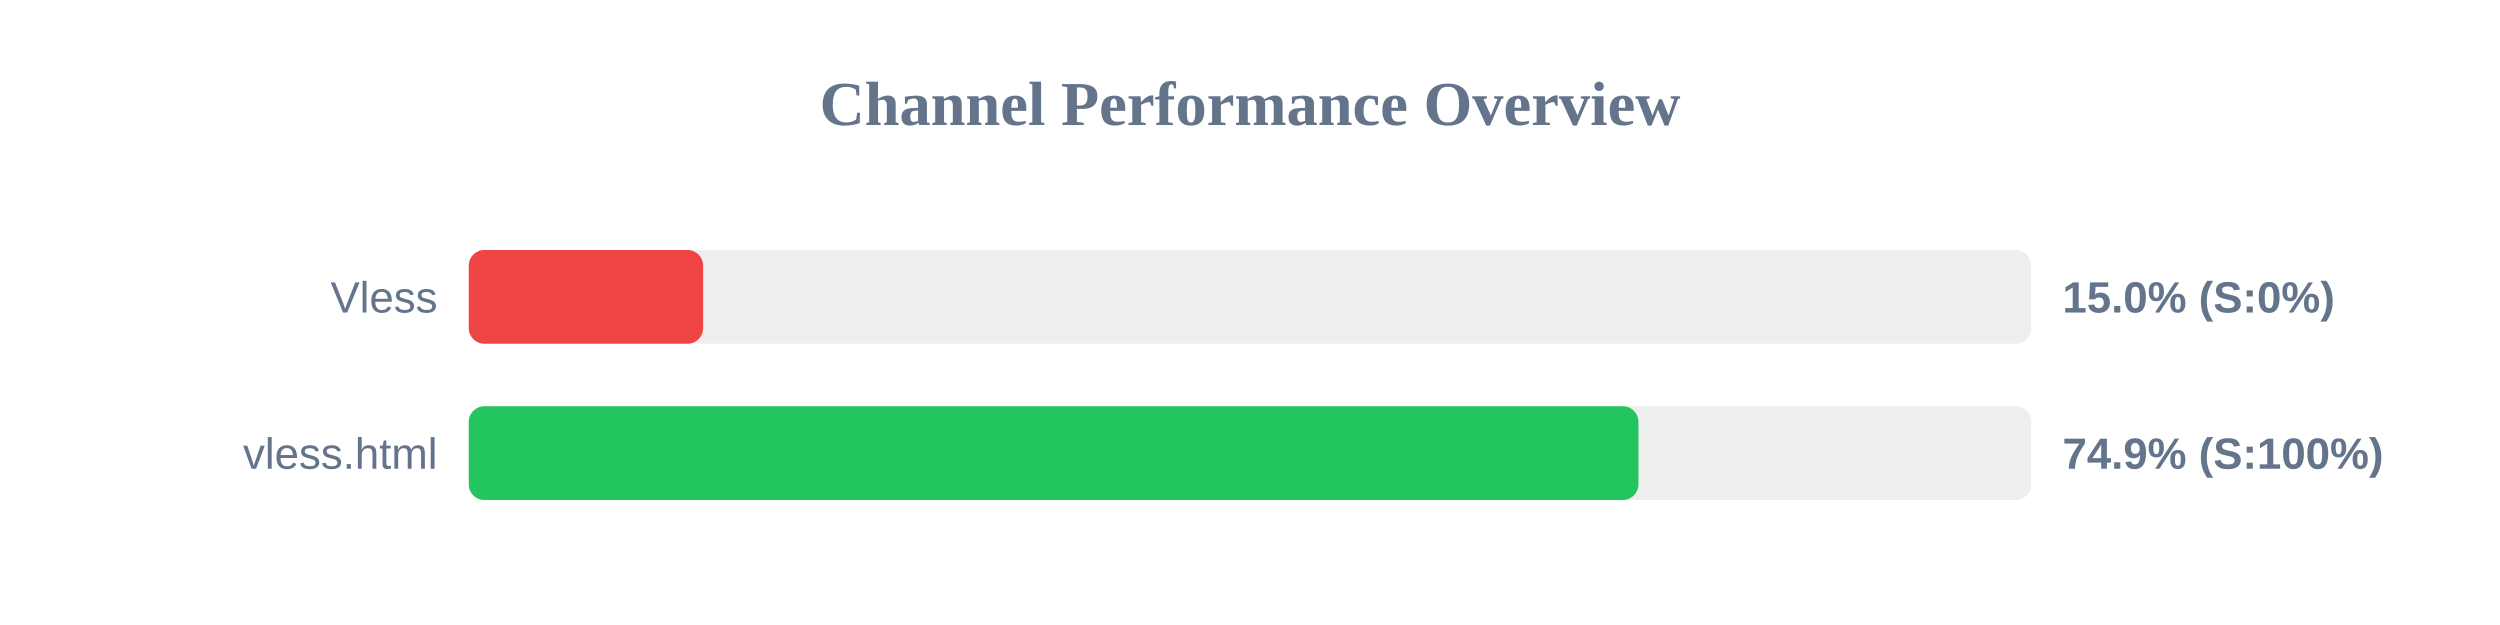
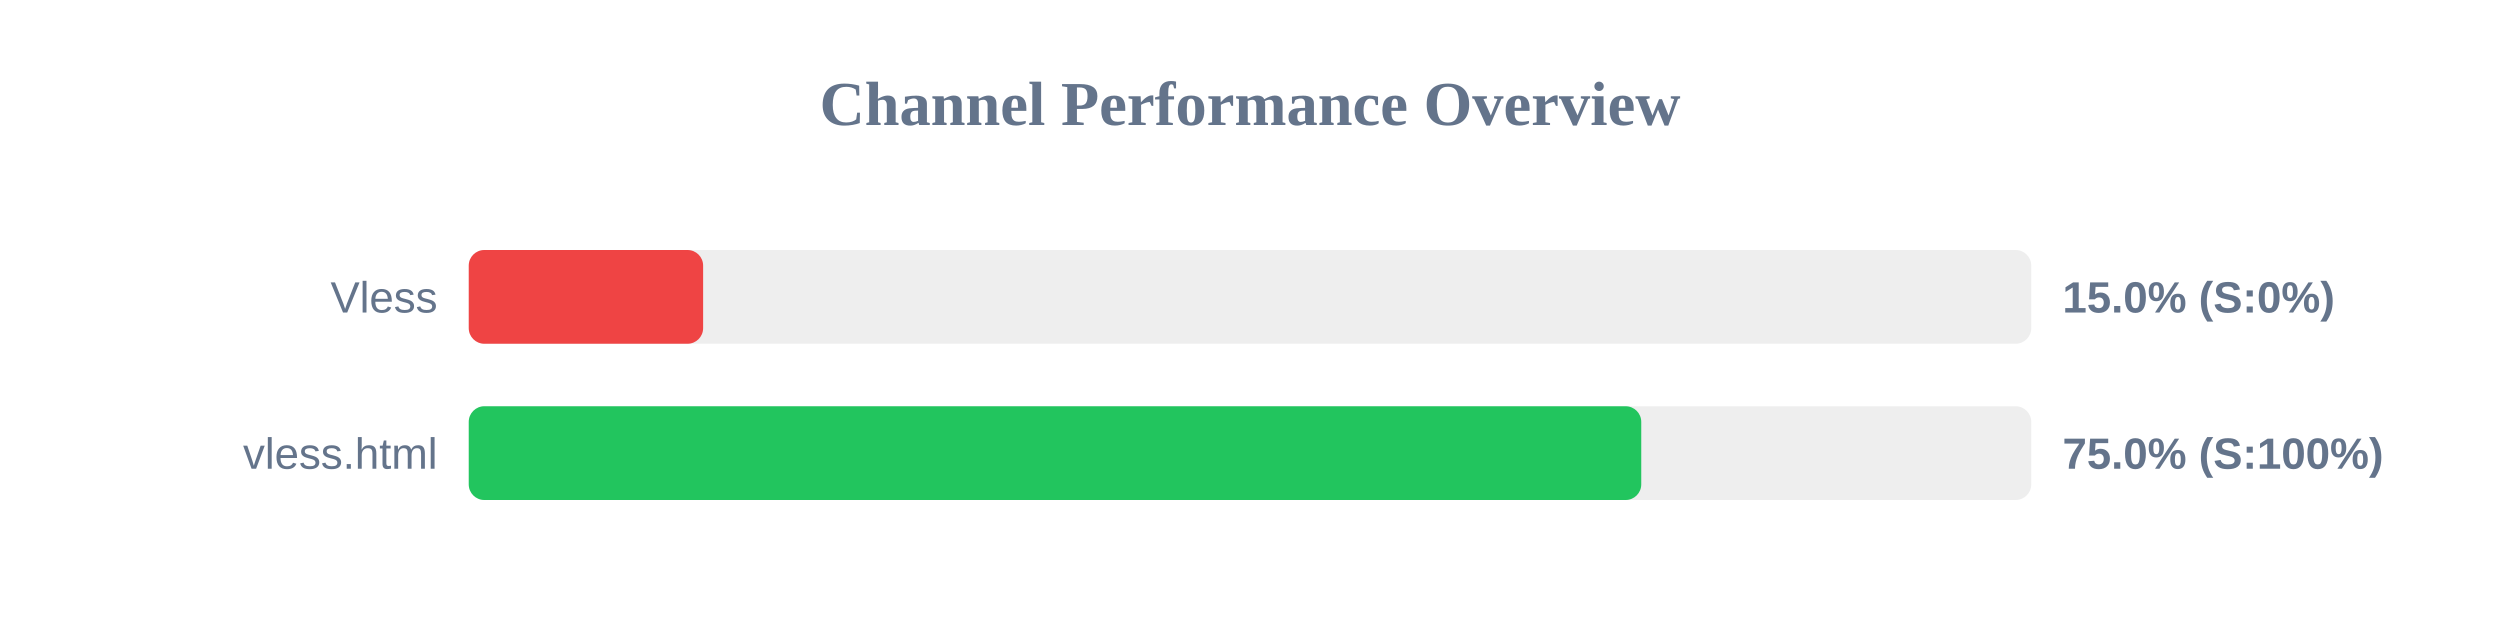
<svg xmlns="http://www.w3.org/2000/svg" width="800" height="200" version="1.1">
  <style>
        .row { font: 14px Arial; fill: #64748b; }
        .score { font: bold 14px Arial; fill: #64748b; }
    </style>
  <text x="400" y="40" text-anchor="middle" font-size="20px" font-weight="bold" fill="#64748b">Channel Performance Overview</text>
  <rect x="150" y="80" width="500" height="30" fill="#eee" rx="5" />
  <rect x="150" y="80" width="75.0" height="30" fill="#ef4444" rx="5" />
  <text x="140" y="100" text-anchor="end" class="row">Vless</text>
  <text x="660" y="100" text-anchor="start" class="score">15.0% (S:0%)</text>
  <rect x="150" y="130" width="500" height="30" fill="#eee" rx="5" />
-   <rect x="150" y="130" width="374.3" height="30" fill="#22c55e" rx="5" />
+   <rect x="150" y="130" width="375.2" height="30" fill="#22c55e" rx="5" />
  <text x="140" y="150" text-anchor="end" class="row">vless.html</text>
-   <text x="660" y="150" text-anchor="start" class="score">74.9% (S:100%)</text>
+   <text x="660" y="150" text-anchor="start" class="score">75.0% (S:100%)</text>
</svg>
